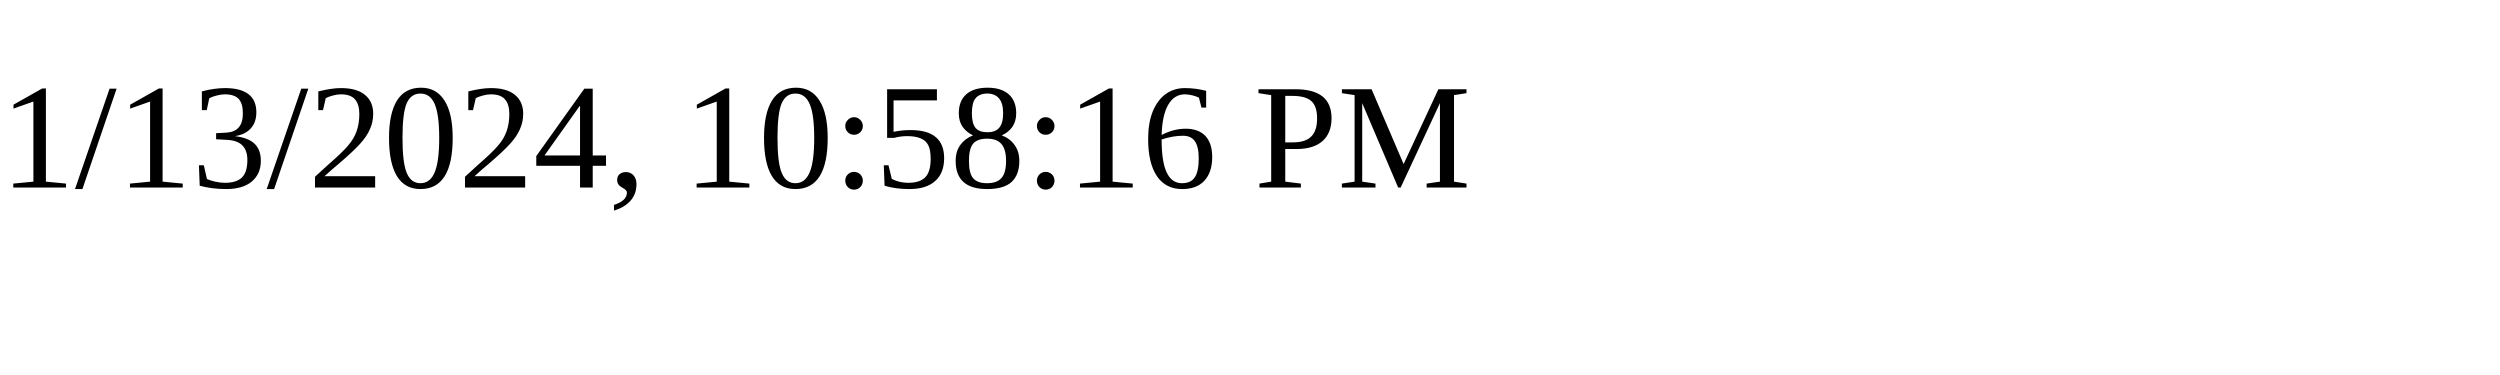
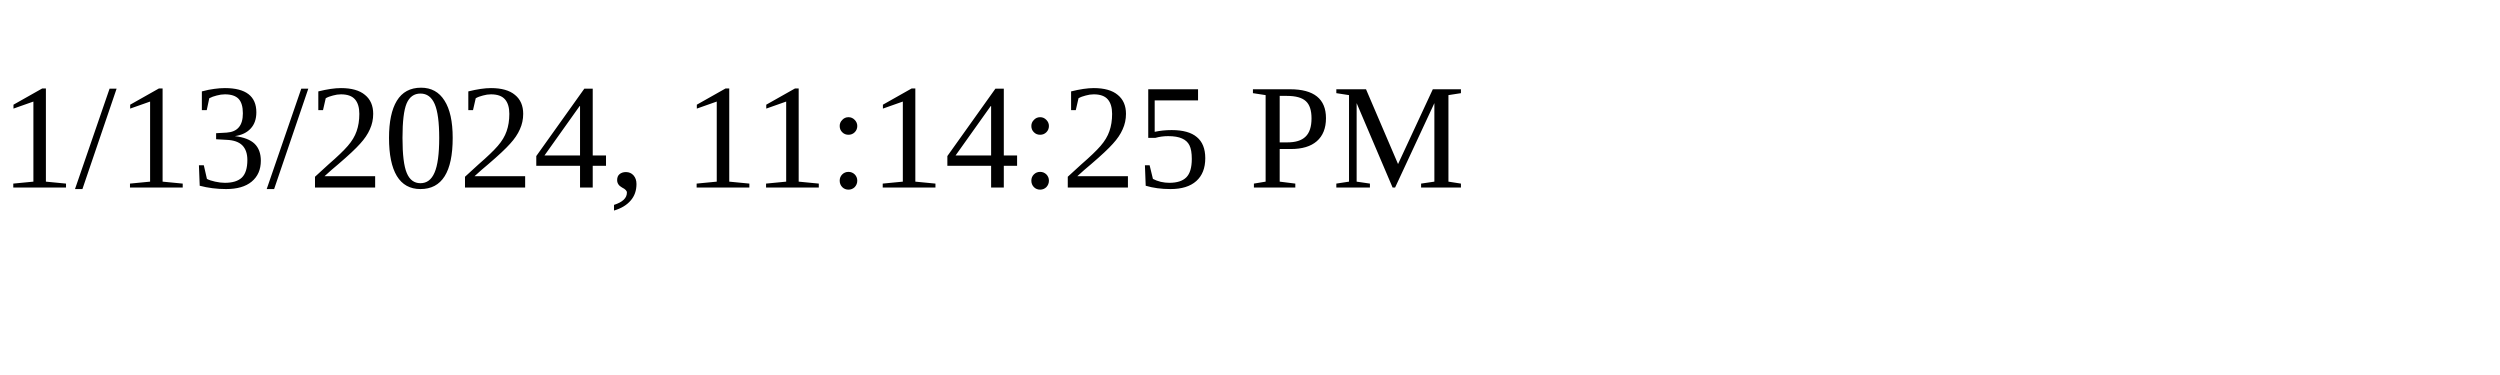
<svg xmlns="http://www.w3.org/2000/svg" height="30" width="200">
-   <text x="0" y="15">1/13/2024, 10:58:16 PM</text>
+   <text x="0" y="15">1/13/2024, 11:14:25 PM</text>
</svg>
